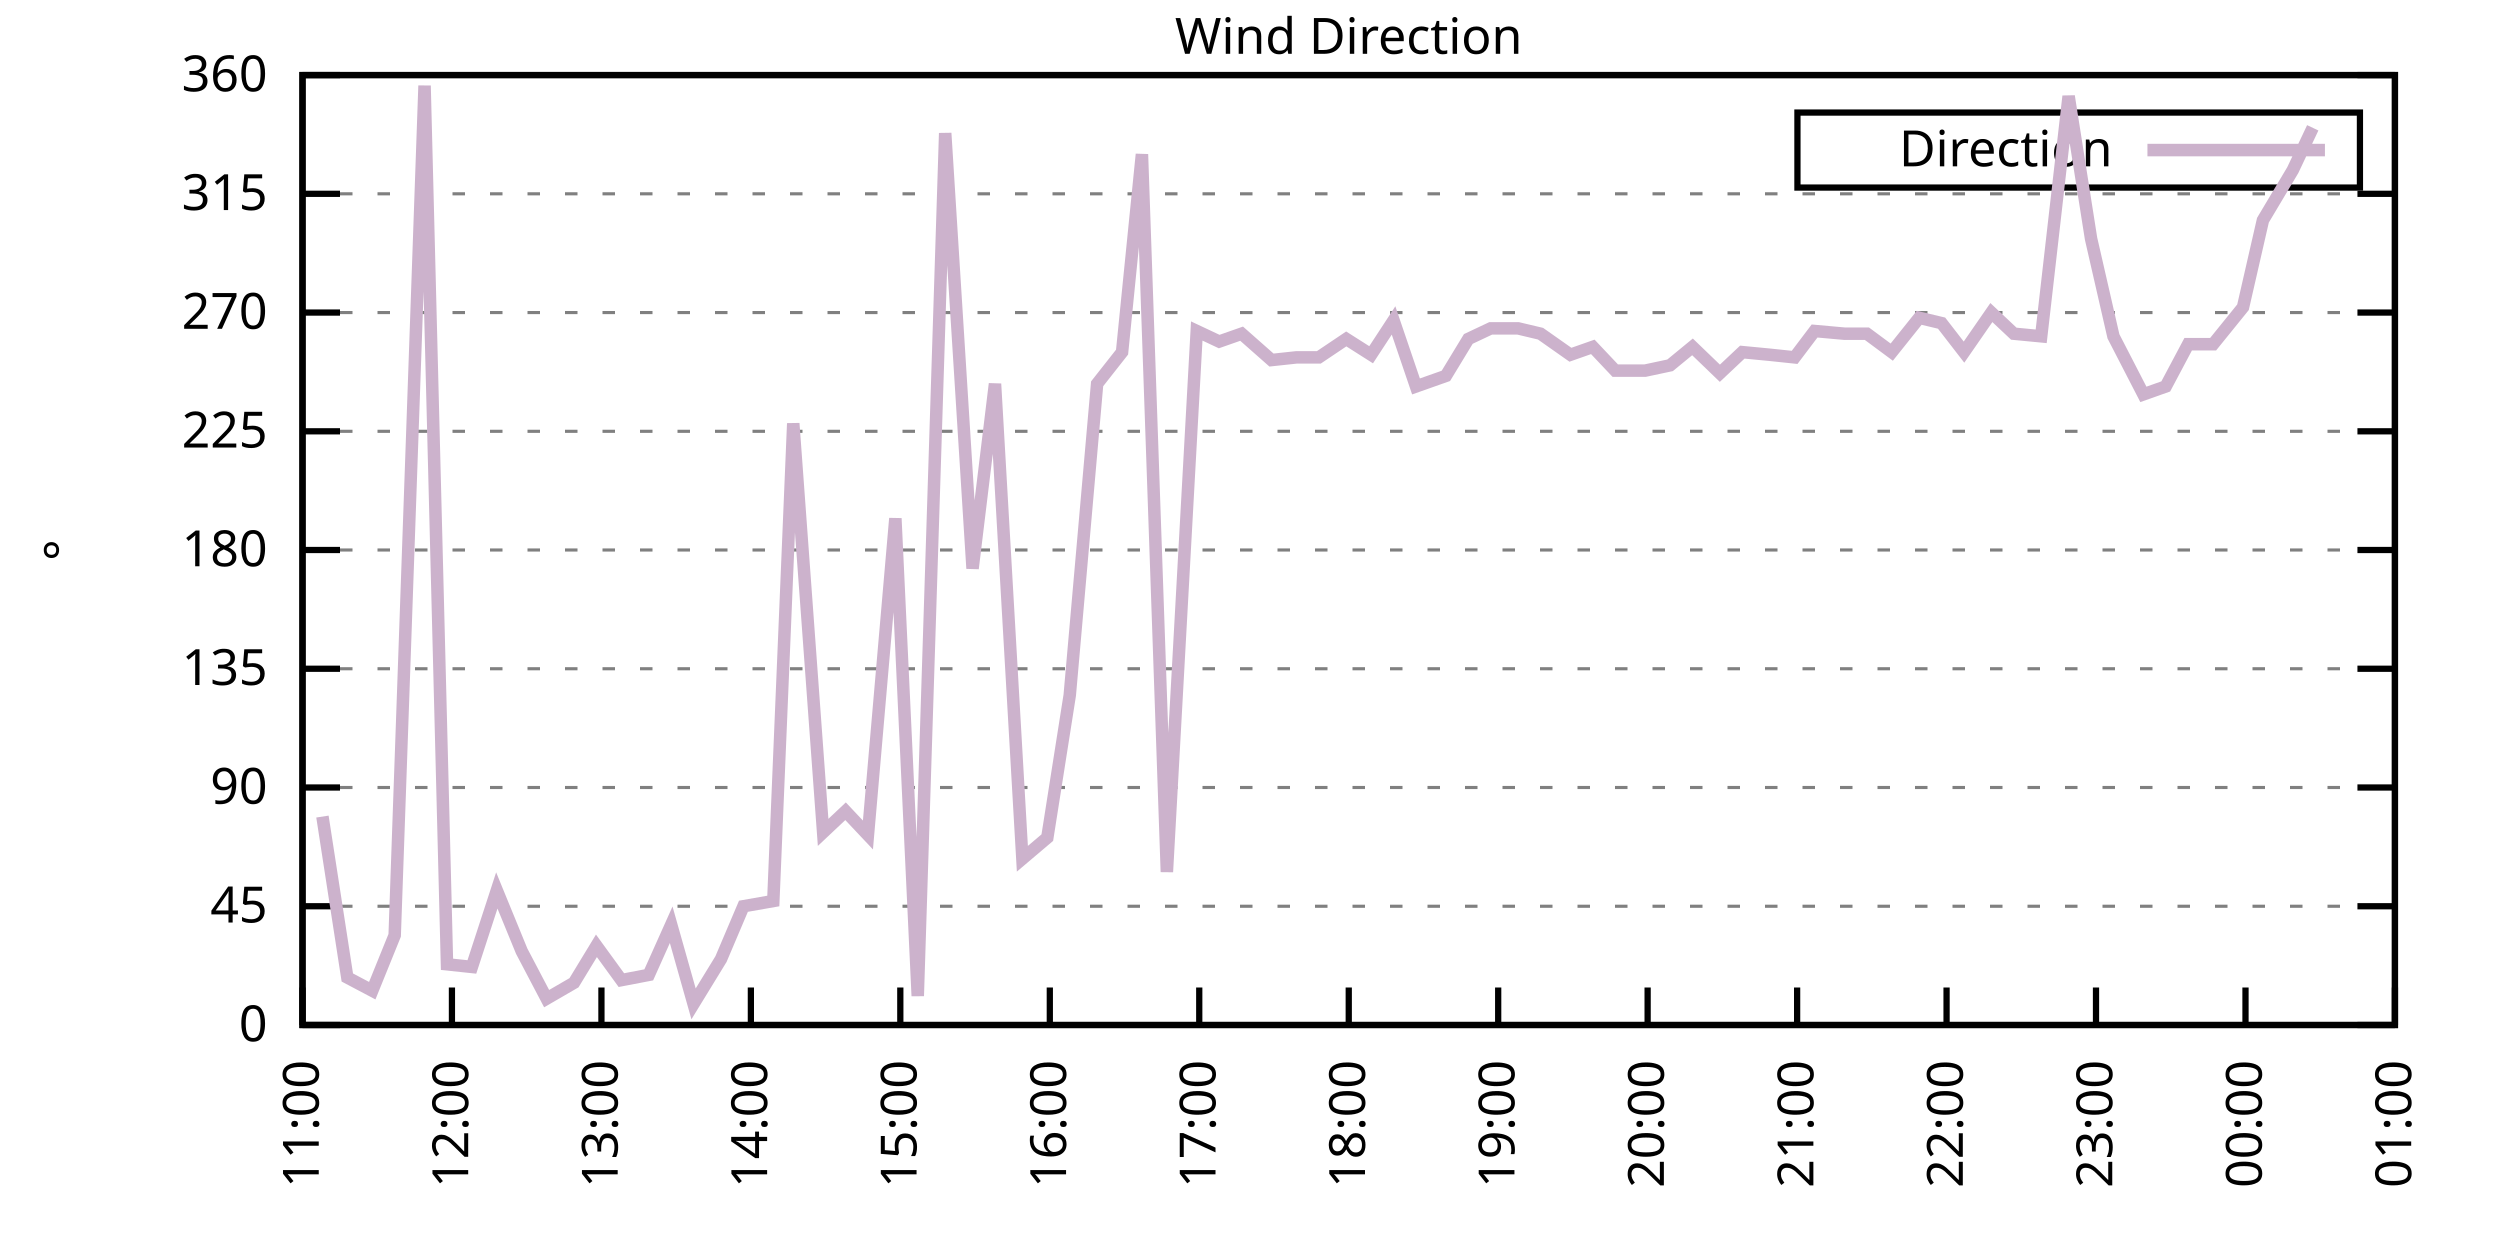
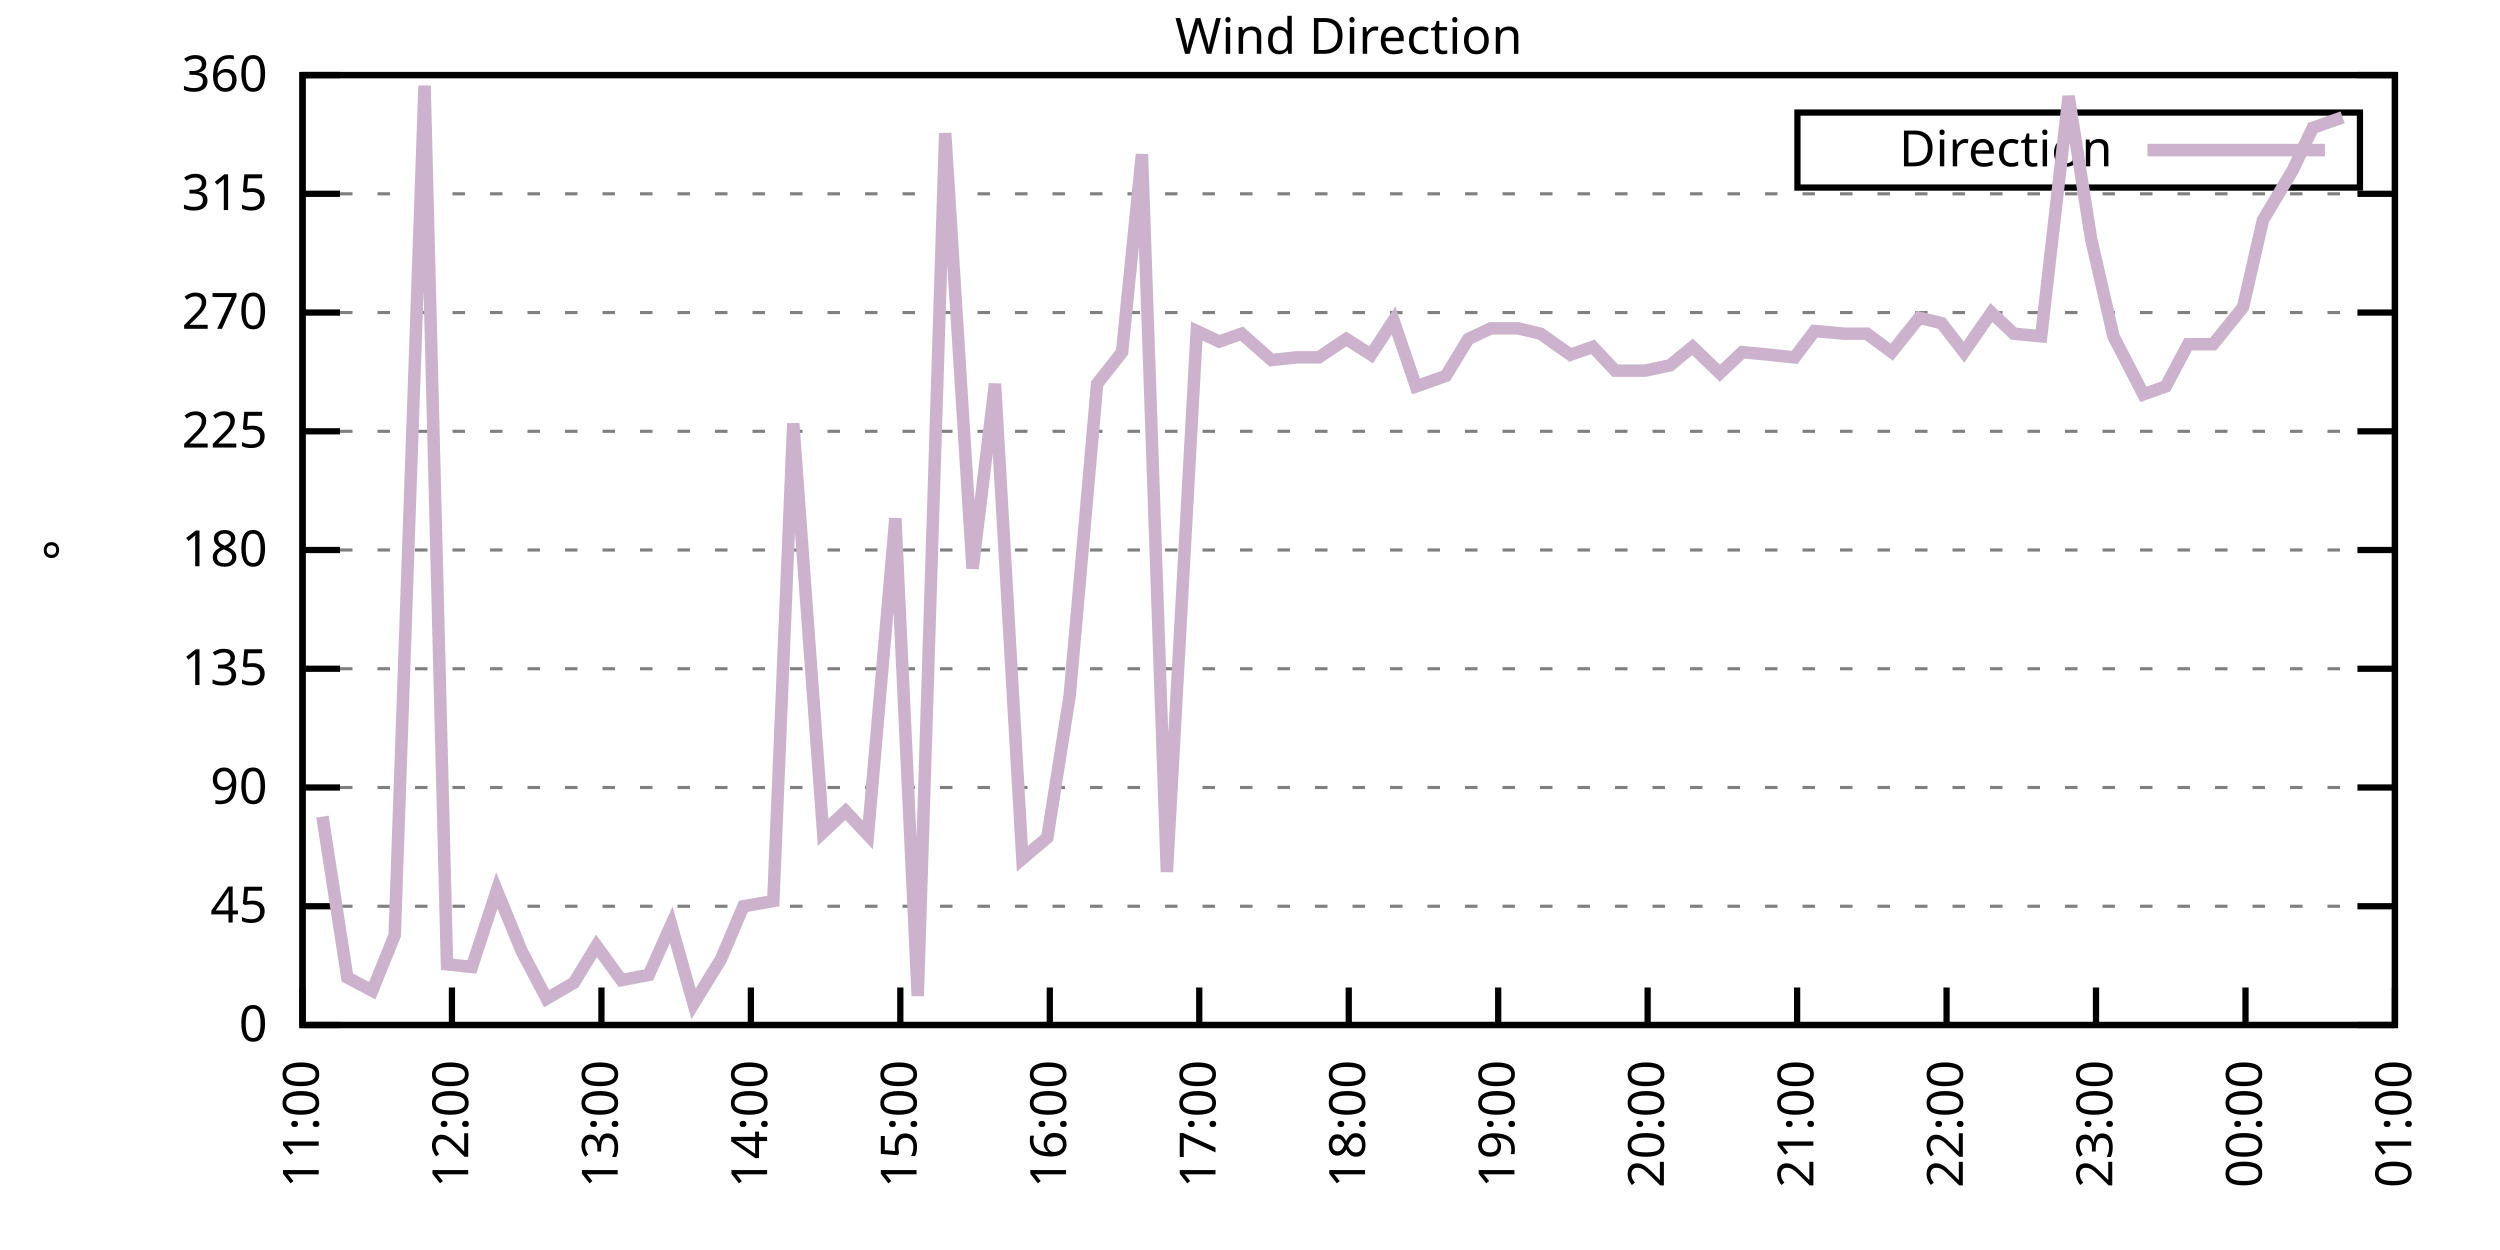
<svg xmlns="http://www.w3.org/2000/svg" xmlns:xlink="http://www.w3.org/1999/xlink" width="400" height="200" viewBox="0 0 400 200">
  <g id="gnuplot_canvas">
    <rect x="0" y="0" width="400" height="200" fill="none" />
    <defs>
      <circle id="gpDot" r="0.5" stroke-width="0.5" stroke="currentColor" />
      <path id="gpPt0" stroke-width="0.333" stroke="currentColor" d="M-1,0 h2 M0,-1 v2" />
      <path id="gpPt1" stroke-width="0.333" stroke="currentColor" d="M-1,-1 L1,1 M1,-1 L-1,1" />
      <path id="gpPt2" stroke-width="0.333" stroke="currentColor" d="M-1,0 L1,0 M0,-1 L0,1 M-1,-1 L1,1 M-1,1 L1,-1" />
      <rect id="gpPt3" stroke-width="0.333" stroke="currentColor" x="-1" y="-1" width="2" height="2" />
      <rect id="gpPt4" stroke-width="0.333" stroke="currentColor" fill="currentColor" x="-1" y="-1" width="2" height="2" />
      <circle id="gpPt5" stroke-width="0.333" stroke="currentColor" cx="0" cy="0" r="1" />
      <use xlink:href="#gpPt5" id="gpPt6" fill="currentColor" stroke="none" />
      <path id="gpPt7" stroke-width="0.333" stroke="currentColor" d="M0,-1.33 L-1.33,0.67 L1.33,0.67 z" />
      <use xlink:href="#gpPt7" id="gpPt8" fill="currentColor" stroke="none" />
      <use xlink:href="#gpPt7" id="gpPt9" stroke="currentColor" transform="rotate(180)" />
      <use xlink:href="#gpPt9" id="gpPt10" fill="currentColor" stroke="none" />
      <use xlink:href="#gpPt3" id="gpPt11" stroke="currentColor" transform="rotate(45)" />
      <use xlink:href="#gpPt11" id="gpPt12" fill="currentColor" stroke="none" />
      <path id="gpPt13" stroke-width="0.333" stroke="currentColor" d="M0,1.330 L1.265,0.411 L0.782,-1.067 L-0.782,-1.076 L-1.265,0.411 z" />
      <use xlink:href="#gpPt13" id="gpPt14" fill="currentColor" stroke="none" />
      <filter id="textbox" filterUnits="objectBoundingBox" x="0" y="0" height="1" width="1">
        <feFlood flood-color="white" flood-opacity="1" result="bgnd" />
        <feComposite in="SourceGraphic" in2="bgnd" operator="atop" />
      </filter>
      <filter id="greybox" filterUnits="objectBoundingBox" x="0" y="0" height="1" width="1">
        <feFlood flood-color="lightgrey" flood-opacity="1" result="grey" />
        <feComposite in="SourceGraphic" in2="grey" operator="atop" />
      </filter>
    </defs>
    <g fill="none" color="white" stroke="currentColor" stroke-width="1.00" stroke-linecap="butt" stroke-linejoin="miter">
</g>
    <g fill="none" color="black" stroke="currentColor" stroke-width="1.00" stroke-linecap="butt" stroke-linejoin="miter">
      <g stroke="none" shape-rendering="crispEdges">
        <polygon fill="rgb(255, 255, 255)" points="48.40,164.00 383.18,164.00 383.18,12.02 48.40,12.02 " />
      </g>
    </g>
    <g fill="none" color="black" stroke="currentColor" stroke-width="1.00" stroke-linecap="butt" stroke-linejoin="miter">
</g>
    <g fill="none" color="black" stroke="black" stroke-width="0.50" stroke-linecap="butt" stroke-linejoin="miter">
</g>
    <g fill="none" color="gray" stroke="currentColor" stroke-width="0.50" stroke-linecap="butt" stroke-linejoin="miter">
      <path stroke="gray" stroke-dasharray="2,4" class="gridline" d="M48.40,164.00 L383.19,164.00  " />
    </g>
    <g fill="none" color="gray" stroke="gray" stroke-width="1.00" stroke-linecap="butt" stroke-linejoin="miter">
</g>
    <g fill="none" color="black" stroke="currentColor" stroke-width="1.00" stroke-linecap="butt" stroke-linejoin="miter">
      <path stroke="black" d="M48.40,164.00 L54.40,164.00 M383.19,164.00 L377.19,164.00  " />
      <g transform="translate(42.80,166.60)" stroke="none" fill="black" font-family="Sans" font-size="8.00" text-anchor="end">
        <text>
          <tspan font-family="Sans"> 0</tspan>
        </text>
      </g>
    </g>
    <g fill="none" color="black" stroke="currentColor" stroke-width="1.00" stroke-linecap="butt" stroke-linejoin="miter">
</g>
    <g fill="none" color="black" stroke="black" stroke-width="0.50" stroke-linecap="butt" stroke-linejoin="miter">
</g>
    <g fill="none" color="gray" stroke="currentColor" stroke-width="0.50" stroke-linecap="butt" stroke-linejoin="miter">
      <path stroke="gray" stroke-dasharray="2,4" class="gridline" d="M48.40,145.00 L383.19,145.00  " />
    </g>
    <g fill="none" color="gray" stroke="gray" stroke-width="1.00" stroke-linecap="butt" stroke-linejoin="miter">
</g>
    <g fill="none" color="black" stroke="currentColor" stroke-width="1.00" stroke-linecap="butt" stroke-linejoin="miter">
      <path stroke="black" d="M48.40,145.00 L54.40,145.00 M383.19,145.00 L377.19,145.00  " />
      <g transform="translate(42.80,147.60)" stroke="none" fill="black" font-family="Sans" font-size="8.00" text-anchor="end">
        <text>
          <tspan font-family="Sans"> 45</tspan>
        </text>
      </g>
    </g>
    <g fill="none" color="black" stroke="currentColor" stroke-width="1.00" stroke-linecap="butt" stroke-linejoin="miter">
</g>
    <g fill="none" color="black" stroke="black" stroke-width="0.50" stroke-linecap="butt" stroke-linejoin="miter">
</g>
    <g fill="none" color="gray" stroke="currentColor" stroke-width="0.50" stroke-linecap="butt" stroke-linejoin="miter">
      <path stroke="gray" stroke-dasharray="2,4" class="gridline" d="M48.40,126.00 L383.19,126.00  " />
    </g>
    <g fill="none" color="gray" stroke="gray" stroke-width="1.00" stroke-linecap="butt" stroke-linejoin="miter">
</g>
    <g fill="none" color="black" stroke="currentColor" stroke-width="1.00" stroke-linecap="butt" stroke-linejoin="miter">
      <path stroke="black" d="M48.40,126.00 L54.40,126.00 M383.19,126.00 L377.19,126.00  " />
      <g transform="translate(42.80,128.60)" stroke="none" fill="black" font-family="Sans" font-size="8.00" text-anchor="end">
        <text>
          <tspan font-family="Sans"> 90</tspan>
        </text>
      </g>
    </g>
    <g fill="none" color="black" stroke="currentColor" stroke-width="1.00" stroke-linecap="butt" stroke-linejoin="miter">
</g>
    <g fill="none" color="black" stroke="black" stroke-width="0.50" stroke-linecap="butt" stroke-linejoin="miter">
</g>
    <g fill="none" color="gray" stroke="currentColor" stroke-width="0.50" stroke-linecap="butt" stroke-linejoin="miter">
      <path stroke="gray" stroke-dasharray="2,4" class="gridline" d="M48.40,107.00 L383.19,107.00  " />
    </g>
    <g fill="none" color="gray" stroke="gray" stroke-width="1.00" stroke-linecap="butt" stroke-linejoin="miter">
</g>
    <g fill="none" color="black" stroke="currentColor" stroke-width="1.00" stroke-linecap="butt" stroke-linejoin="miter">
      <path stroke="black" d="M48.40,107.00 L54.40,107.00 M383.19,107.00 L377.19,107.00  " />
      <g transform="translate(42.80,109.60)" stroke="none" fill="black" font-family="Sans" font-size="8.00" text-anchor="end">
        <text>
          <tspan font-family="Sans"> 135</tspan>
        </text>
      </g>
    </g>
    <g fill="none" color="black" stroke="currentColor" stroke-width="1.00" stroke-linecap="butt" stroke-linejoin="miter">
</g>
    <g fill="none" color="black" stroke="black" stroke-width="0.50" stroke-linecap="butt" stroke-linejoin="miter">
</g>
    <g fill="none" color="gray" stroke="currentColor" stroke-width="0.50" stroke-linecap="butt" stroke-linejoin="miter">
      <path stroke="gray" stroke-dasharray="2,4" class="gridline" d="M48.40,88.00 L383.19,88.00  " />
    </g>
    <g fill="none" color="gray" stroke="gray" stroke-width="1.00" stroke-linecap="butt" stroke-linejoin="miter">
</g>
    <g fill="none" color="black" stroke="currentColor" stroke-width="1.00" stroke-linecap="butt" stroke-linejoin="miter">
      <path stroke="black" d="M48.40,88.00 L54.40,88.00 M383.19,88.00 L377.19,88.00  " />
      <g transform="translate(42.80,90.60)" stroke="none" fill="black" font-family="Sans" font-size="8.00" text-anchor="end">
        <text>
          <tspan font-family="Sans"> 180</tspan>
        </text>
      </g>
    </g>
    <g fill="none" color="black" stroke="currentColor" stroke-width="1.00" stroke-linecap="butt" stroke-linejoin="miter">
</g>
    <g fill="none" color="black" stroke="black" stroke-width="0.50" stroke-linecap="butt" stroke-linejoin="miter">
</g>
    <g fill="none" color="gray" stroke="currentColor" stroke-width="0.50" stroke-linecap="butt" stroke-linejoin="miter">
      <path stroke="gray" stroke-dasharray="2,4" class="gridline" d="M48.40,69.01 L383.19,69.01  " />
    </g>
    <g fill="none" color="gray" stroke="gray" stroke-width="1.00" stroke-linecap="butt" stroke-linejoin="miter">
</g>
    <g fill="none" color="black" stroke="currentColor" stroke-width="1.00" stroke-linecap="butt" stroke-linejoin="miter">
      <path stroke="black" d="M48.40,69.01 L54.40,69.01 M383.19,69.01 L377.19,69.01  " />
      <g transform="translate(42.80,71.61)" stroke="none" fill="black" font-family="Sans" font-size="8.00" text-anchor="end">
        <text>
          <tspan font-family="Sans"> 225</tspan>
        </text>
      </g>
    </g>
    <g fill="none" color="black" stroke="currentColor" stroke-width="1.00" stroke-linecap="butt" stroke-linejoin="miter">
</g>
    <g fill="none" color="black" stroke="black" stroke-width="0.50" stroke-linecap="butt" stroke-linejoin="miter">
</g>
    <g fill="none" color="gray" stroke="currentColor" stroke-width="0.50" stroke-linecap="butt" stroke-linejoin="miter">
      <path stroke="gray" stroke-dasharray="2,4" class="gridline" d="M48.40,50.01 L383.19,50.01  " />
    </g>
    <g fill="none" color="gray" stroke="gray" stroke-width="1.00" stroke-linecap="butt" stroke-linejoin="miter">
</g>
    <g fill="none" color="black" stroke="currentColor" stroke-width="1.00" stroke-linecap="butt" stroke-linejoin="miter">
      <path stroke="black" d="M48.40,50.01 L54.40,50.01 M383.19,50.01 L377.19,50.01  " />
      <g transform="translate(42.80,52.61)" stroke="none" fill="black" font-family="Sans" font-size="8.00" text-anchor="end">
        <text>
          <tspan font-family="Sans"> 270</tspan>
        </text>
      </g>
    </g>
    <g fill="none" color="black" stroke="currentColor" stroke-width="1.00" stroke-linecap="butt" stroke-linejoin="miter">
</g>
    <g fill="none" color="black" stroke="black" stroke-width="0.50" stroke-linecap="butt" stroke-linejoin="miter">
</g>
    <g fill="none" color="gray" stroke="currentColor" stroke-width="0.50" stroke-linecap="butt" stroke-linejoin="miter">
      <path stroke="gray" stroke-dasharray="2,4" class="gridline" d="M48.40,31.01 L383.19,31.01  " />
    </g>
    <g fill="none" color="gray" stroke="gray" stroke-width="1.00" stroke-linecap="butt" stroke-linejoin="miter">
</g>
    <g fill="none" color="black" stroke="currentColor" stroke-width="1.00" stroke-linecap="butt" stroke-linejoin="miter">
      <path stroke="black" d="M48.40,31.01 L54.40,31.01 M383.19,31.01 L377.19,31.01  " />
      <g transform="translate(42.80,33.61)" stroke="none" fill="black" font-family="Sans" font-size="8.00" text-anchor="end">
        <text>
          <tspan font-family="Sans"> 315</tspan>
        </text>
      </g>
    </g>
    <g fill="none" color="black" stroke="currentColor" stroke-width="1.00" stroke-linecap="butt" stroke-linejoin="miter">
</g>
    <g fill="none" color="black" stroke="black" stroke-width="0.50" stroke-linecap="butt" stroke-linejoin="miter">
</g>
    <g fill="none" color="gray" stroke="currentColor" stroke-width="0.50" stroke-linecap="butt" stroke-linejoin="miter">
      <path stroke="gray" stroke-dasharray="2,4" class="gridline" d="M48.40,12.01 L383.19,12.01  " />
    </g>
    <g fill="none" color="gray" stroke="gray" stroke-width="1.00" stroke-linecap="butt" stroke-linejoin="miter">
</g>
    <g fill="none" color="black" stroke="currentColor" stroke-width="1.00" stroke-linecap="butt" stroke-linejoin="miter">
      <path stroke="black" d="M48.40,12.01 L54.40,12.01 M383.19,12.01 L377.19,12.01  " />
      <g transform="translate(42.80,14.61)" stroke="none" fill="black" font-family="Sans" font-size="8.00" text-anchor="end">
        <text>
          <tspan font-family="Sans"> 360</tspan>
        </text>
      </g>
    </g>
    <g fill="none" color="black" stroke="currentColor" stroke-width="1.00" stroke-linecap="butt" stroke-linejoin="miter">
      <path stroke="black" d="M48.40,164.00 L48.40,158.00  " />
      <g transform="translate(51.00,169.60) rotate(270.00)" stroke="none" fill="black" font-family="Sans" font-size="8.00" text-anchor="end">
        <text>
          <tspan font-family="Sans">11:00</tspan>
        </text>
      </g>
    </g>
    <g fill="none" color="black" stroke="currentColor" stroke-width="1.00" stroke-linecap="butt" stroke-linejoin="miter">
      <path stroke="black" d="M72.31,164.00 L72.31,158.00  " />
      <g transform="translate(74.91,169.60) rotate(270.00)" stroke="none" fill="black" font-family="Sans" font-size="8.00" text-anchor="end">
        <text>
          <tspan font-family="Sans">12:00</tspan>
        </text>
      </g>
    </g>
    <g fill="none" color="black" stroke="currentColor" stroke-width="1.00" stroke-linecap="butt" stroke-linejoin="miter">
      <path stroke="black" d="M96.23,164.00 L96.23,158.00  " />
      <g transform="translate(98.83,169.60) rotate(270.00)" stroke="none" fill="black" font-family="Sans" font-size="8.00" text-anchor="end">
        <text>
          <tspan font-family="Sans">13:00</tspan>
        </text>
      </g>
    </g>
    <g fill="none" color="black" stroke="currentColor" stroke-width="1.00" stroke-linecap="butt" stroke-linejoin="miter">
      <path stroke="black" d="M120.14,164.00 L120.14,158.00  " />
      <g transform="translate(122.74,169.60) rotate(270.00)" stroke="none" fill="black" font-family="Sans" font-size="8.00" text-anchor="end">
        <text>
          <tspan font-family="Sans">14:00</tspan>
        </text>
      </g>
    </g>
    <g fill="none" color="black" stroke="currentColor" stroke-width="1.00" stroke-linecap="butt" stroke-linejoin="miter">
      <path stroke="black" d="M144.05,164.00 L144.05,158.00  " />
      <g transform="translate(146.65,169.60) rotate(270.00)" stroke="none" fill="black" font-family="Sans" font-size="8.00" text-anchor="end">
        <text>
          <tspan font-family="Sans">15:00</tspan>
        </text>
      </g>
    </g>
    <g fill="none" color="black" stroke="currentColor" stroke-width="1.00" stroke-linecap="butt" stroke-linejoin="miter">
      <path stroke="black" d="M167.97,164.00 L167.97,158.00  " />
      <g transform="translate(170.57,169.60) rotate(270.00)" stroke="none" fill="black" font-family="Sans" font-size="8.00" text-anchor="end">
        <text>
          <tspan font-family="Sans">16:00</tspan>
        </text>
      </g>
    </g>
    <g fill="none" color="black" stroke="currentColor" stroke-width="1.00" stroke-linecap="butt" stroke-linejoin="miter">
      <path stroke="black" d="M191.88,164.00 L191.88,158.00  " />
      <g transform="translate(194.48,169.60) rotate(270.00)" stroke="none" fill="black" font-family="Sans" font-size="8.00" text-anchor="end">
        <text>
          <tspan font-family="Sans">17:00</tspan>
        </text>
      </g>
    </g>
    <g fill="none" color="black" stroke="currentColor" stroke-width="1.00" stroke-linecap="butt" stroke-linejoin="miter">
      <path stroke="black" d="M215.80,164.00 L215.80,158.00  " />
      <g transform="translate(218.40,169.60) rotate(270.00)" stroke="none" fill="black" font-family="Sans" font-size="8.00" text-anchor="end">
        <text>
          <tspan font-family="Sans">18:00</tspan>
        </text>
      </g>
    </g>
    <g fill="none" color="black" stroke="currentColor" stroke-width="1.00" stroke-linecap="butt" stroke-linejoin="miter">
      <path stroke="black" d="M239.71,164.00 L239.71,158.00  " />
      <g transform="translate(242.31,169.60) rotate(270.00)" stroke="none" fill="black" font-family="Sans" font-size="8.00" text-anchor="end">
        <text>
          <tspan font-family="Sans">19:00</tspan>
        </text>
      </g>
    </g>
    <g fill="none" color="black" stroke="currentColor" stroke-width="1.00" stroke-linecap="butt" stroke-linejoin="miter">
      <path stroke="black" d="M263.62,164.00 L263.62,158.00  " />
      <g transform="translate(266.22,169.60) rotate(270.00)" stroke="none" fill="black" font-family="Sans" font-size="8.00" text-anchor="end">
        <text>
          <tspan font-family="Sans">20:00</tspan>
        </text>
      </g>
    </g>
    <g fill="none" color="black" stroke="currentColor" stroke-width="1.00" stroke-linecap="butt" stroke-linejoin="miter">
      <path stroke="black" d="M287.54,164.00 L287.54,158.00  " />
      <g transform="translate(290.14,169.60) rotate(270.00)" stroke="none" fill="black" font-family="Sans" font-size="8.00" text-anchor="end">
        <text>
          <tspan font-family="Sans">21:00</tspan>
        </text>
      </g>
    </g>
    <g fill="none" color="black" stroke="currentColor" stroke-width="1.00" stroke-linecap="butt" stroke-linejoin="miter">
      <path stroke="black" d="M311.45,164.00 L311.45,158.00  " />
      <g transform="translate(314.05,169.60) rotate(270.00)" stroke="none" fill="black" font-family="Sans" font-size="8.00" text-anchor="end">
        <text>
          <tspan font-family="Sans">22:00</tspan>
        </text>
      </g>
    </g>
    <g fill="none" color="black" stroke="currentColor" stroke-width="1.00" stroke-linecap="butt" stroke-linejoin="miter">
      <path stroke="black" d="M335.36,164.00 L335.36,158.00  " />
      <g transform="translate(337.96,169.60) rotate(270.00)" stroke="none" fill="black" font-family="Sans" font-size="8.00" text-anchor="end">
        <text>
          <tspan font-family="Sans">23:00</tspan>
        </text>
      </g>
    </g>
    <g fill="none" color="black" stroke="currentColor" stroke-width="1.00" stroke-linecap="butt" stroke-linejoin="miter">
      <path stroke="black" d="M359.28,164.00 L359.28,158.00  " />
      <g transform="translate(361.88,169.60) rotate(270.00)" stroke="none" fill="black" font-family="Sans" font-size="8.00" text-anchor="end">
        <text>
          <tspan font-family="Sans">00:00</tspan>
        </text>
      </g>
    </g>
    <g fill="none" color="black" stroke="currentColor" stroke-width="1.00" stroke-linecap="butt" stroke-linejoin="miter">
      <path stroke="black" d="M383.19,164.00 L383.19,158.00  " />
      <g transform="translate(385.79,169.60) rotate(270.00)" stroke="none" fill="black" font-family="Sans" font-size="8.00" text-anchor="end">
        <text>
          <tspan font-family="Sans">01:00</tspan>
        </text>
      </g>
    </g>
    <g fill="none" color="black" stroke="currentColor" stroke-width="1.00" stroke-linecap="butt" stroke-linejoin="miter">
</g>
    <g fill="none" color="black" stroke="currentColor" stroke-width="1.00" stroke-linecap="butt" stroke-linejoin="miter">
      <path stroke="black" d="M48.40,12.01 L48.40,164.00 L383.19,164.00 L383.19,12.01 L48.40,12.01 Z  " />
    </g>
    <g fill="none" color="black" stroke="currentColor" stroke-width="1.00" stroke-linecap="butt" stroke-linejoin="miter">
</g>
    <g fill="none" color="black" stroke="currentColor" stroke-width="1.00" stroke-linecap="butt" stroke-linejoin="miter">
      <path stroke="black" d="M287.59,30.01 L287.59,18.01 L377.59,18.01 L377.59,30.01 L287.59,30.01 Z  " />
    </g>
    <g id="Wind_direction_plot_1">
      <g fill="none" color="white" stroke="black" stroke-width="2.00" stroke-linecap="butt" stroke-linejoin="miter">
</g>
      <g fill="none" color="black" stroke="currentColor" stroke-width="2.00" stroke-linecap="butt" stroke-linejoin="miter">
        <g transform="translate(337.99,26.61)" stroke="none" fill="black" font-family="Sans" font-size="8.00" text-anchor="end">
          <text>
            <tspan font-family="Sans">Direction</tspan>
          </text>
        </g>
      </g>
      <g fill="none" color="black" stroke="currentColor" stroke-width="2.00" stroke-linecap="butt" stroke-linejoin="miter">
-         <path stroke="rgb(204, 178, 204)" d="M343.59,24.01 L371.99,24.01 M51.59,130.65 L55.57,156.40 L59.56,158.51 L63.15,149.65 L67.93,13.70 L71.52,154.29   L75.50,154.71 L79.49,142.47 L83.47,152.18 L87.46,159.78 L91.84,157.24 L95.43,151.33 L99.42,156.82 L103.80,155.98   L107.39,147.96 L110.97,160.62 L115.36,153.45 L118.95,145.00 L123.73,144.16 L126.92,67.74 L131.70,133.18 L135.29,129.80   L138.87,133.60 L143.26,82.94 L146.84,159.36 L151.23,21.30 L155.61,90.96 L159.20,61.41 L163.58,137.40 L167.57,134.02   L171.16,111.23 L175.54,61.41 L179.53,56.34 L182.71,24.68 L186.70,139.51 L191.48,52.96 L195.07,54.65 L198.66,53.39   L203.44,57.61 L207.43,57.18 L211.01,57.18 L215.40,54.23 L219.38,56.76 L222.97,51.27 L226.56,61.83 L231.34,60.14   L234.93,54.23 L238.51,52.54 L242.90,52.54 L246.48,53.39 L251.27,56.76 L254.85,55.50 L258.44,59.30 L263.22,59.30   L267.21,58.45 L270.80,55.50 L275.18,59.72 L278.77,56.34 L283.15,56.76 L287.14,57.18 L290.33,52.96 L295.11,53.39   L298.70,53.39 L302.68,56.34 L307.07,50.85 L310.65,51.70 L314.24,56.34 L318.62,50.01 L322.21,53.39 L326.59,53.81   L330.98,15.39 L334.57,38.19 L338.15,53.81 L342.94,63.10 L346.52,61.83 L350.11,55.07 L354.10,55.07 L358.88,49.16   L362.07,35.23 L366.85,27.21 L370.04,20.45  " />
+         <path stroke="rgb(204, 178, 204)" d="M343.59,24.01 L371.99,24.01 M51.59,130.65 L55.57,156.40 L59.56,158.51 L63.15,149.65 L67.93,13.70 L71.52,154.29   L75.50,154.71 L79.49,142.47 L83.47,152.18 L87.46,159.78 L91.84,157.24 L95.43,151.33 L99.42,156.82 L103.80,155.98   L107.39,147.96 L110.97,160.62 L115.36,153.45 L118.95,145.00 L123.73,144.16 L126.92,67.74 L131.70,133.18 L135.29,129.80   L138.87,133.60 L143.26,82.94 L146.84,159.36 L151.23,21.30 L155.61,90.96 L159.20,61.41 L163.58,137.40 L167.57,134.02   L171.16,111.23 L175.54,61.41 L179.53,56.34 L182.71,24.68 L186.70,139.51 L191.48,52.96 L195.07,54.65 L198.66,53.39   L203.44,57.61 L207.43,57.18 L211.01,57.18 L215.40,54.23 L219.38,56.76 L222.97,51.27 L226.56,61.83 L231.34,60.14   L234.93,54.23 L238.51,52.54 L242.90,52.54 L246.48,53.39 L251.27,56.76 L254.85,55.50 L258.44,59.30 L263.22,59.30   L267.21,58.45 L270.80,55.50 L275.18,59.72 L278.77,56.34 L283.15,56.76 L287.14,57.18 L290.33,52.96 L295.11,53.39   L298.70,53.39 L302.68,56.34 L307.07,50.85 L310.65,51.70 L314.24,56.34 L318.62,50.01 L322.21,53.39 L326.59,53.81   L330.98,15.39 L334.57,38.19 L338.15,53.81 L342.94,63.10 L346.52,61.83 L350.11,55.07 L354.10,55.07 L358.88,49.16   L362.07,35.23 L366.85,27.21 L370.04,20.45 L374.82,18.77  " />
      </g>
    </g>
    <g fill="none" color="black" stroke="currentColor" stroke-width="2.00" stroke-linecap="butt" stroke-linejoin="miter">
</g>
    <g fill="none" color="black" stroke="black" stroke-width="1.00" stroke-linecap="butt" stroke-linejoin="miter">
</g>
    <g fill="none" color="black" stroke="currentColor" stroke-width="1.00" stroke-linecap="butt" stroke-linejoin="miter">
      <path stroke="black" d="M48.40,12.01 L48.40,164.00 L383.19,164.00 L383.19,12.01 L48.40,12.01 Z  " />
      <g transform="translate(12.80,88.01) rotate(270.00)" stroke="none" fill="black" font-family="Sans" font-size="8.00" text-anchor="middle">
        <text>
          <tspan font-family="Sans">°</tspan>
        </text>
      </g>
    </g>
    <g fill="none" color="black" stroke="currentColor" stroke-width="1.00" stroke-linecap="butt" stroke-linejoin="miter">
</g>
    <g fill="none" color="black" stroke="currentColor" stroke-width="1.00" stroke-linecap="butt" stroke-linejoin="miter">
      <g transform="translate(215.79,8.61)" stroke="none" fill="black" font-family="Sans" font-size="8.00" text-anchor="middle">
        <text>
          <tspan font-family="Sans">Wind Direction</tspan>
        </text>
      </g>
    </g>
    <g fill="none" color="black" stroke="currentColor" stroke-width="1.00" stroke-linecap="butt" stroke-linejoin="miter">
</g>
  </g>
</svg>
